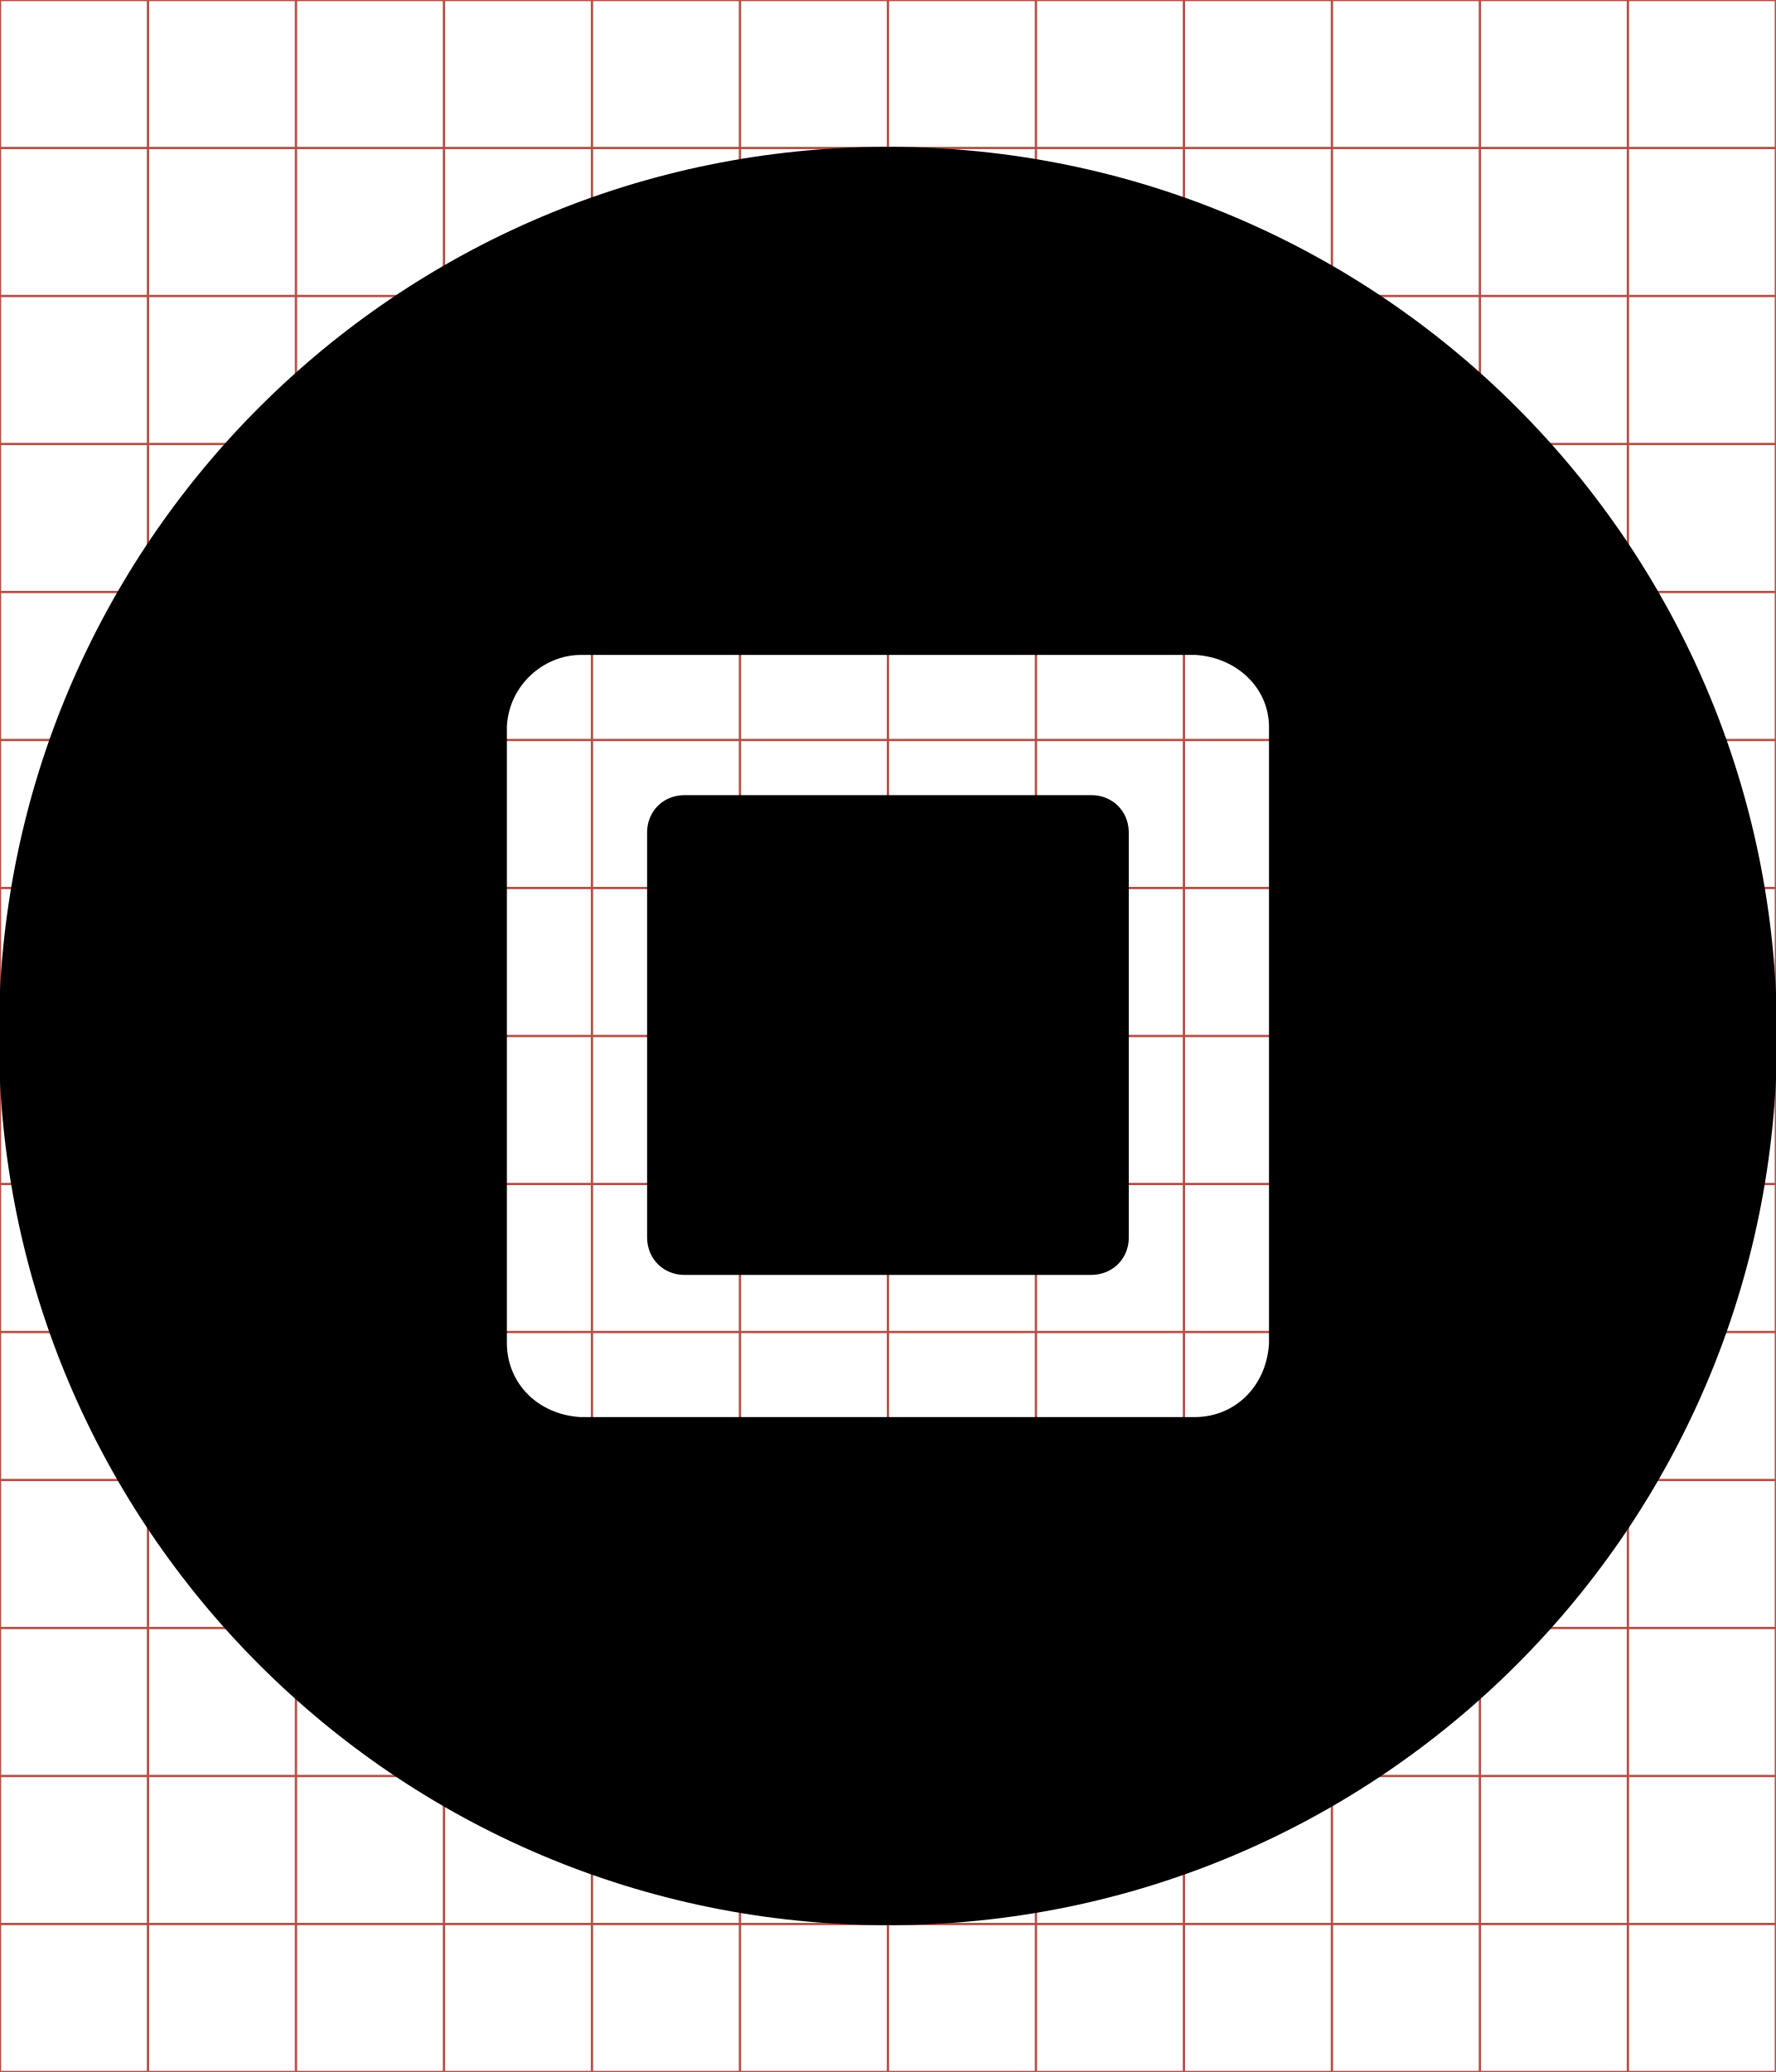
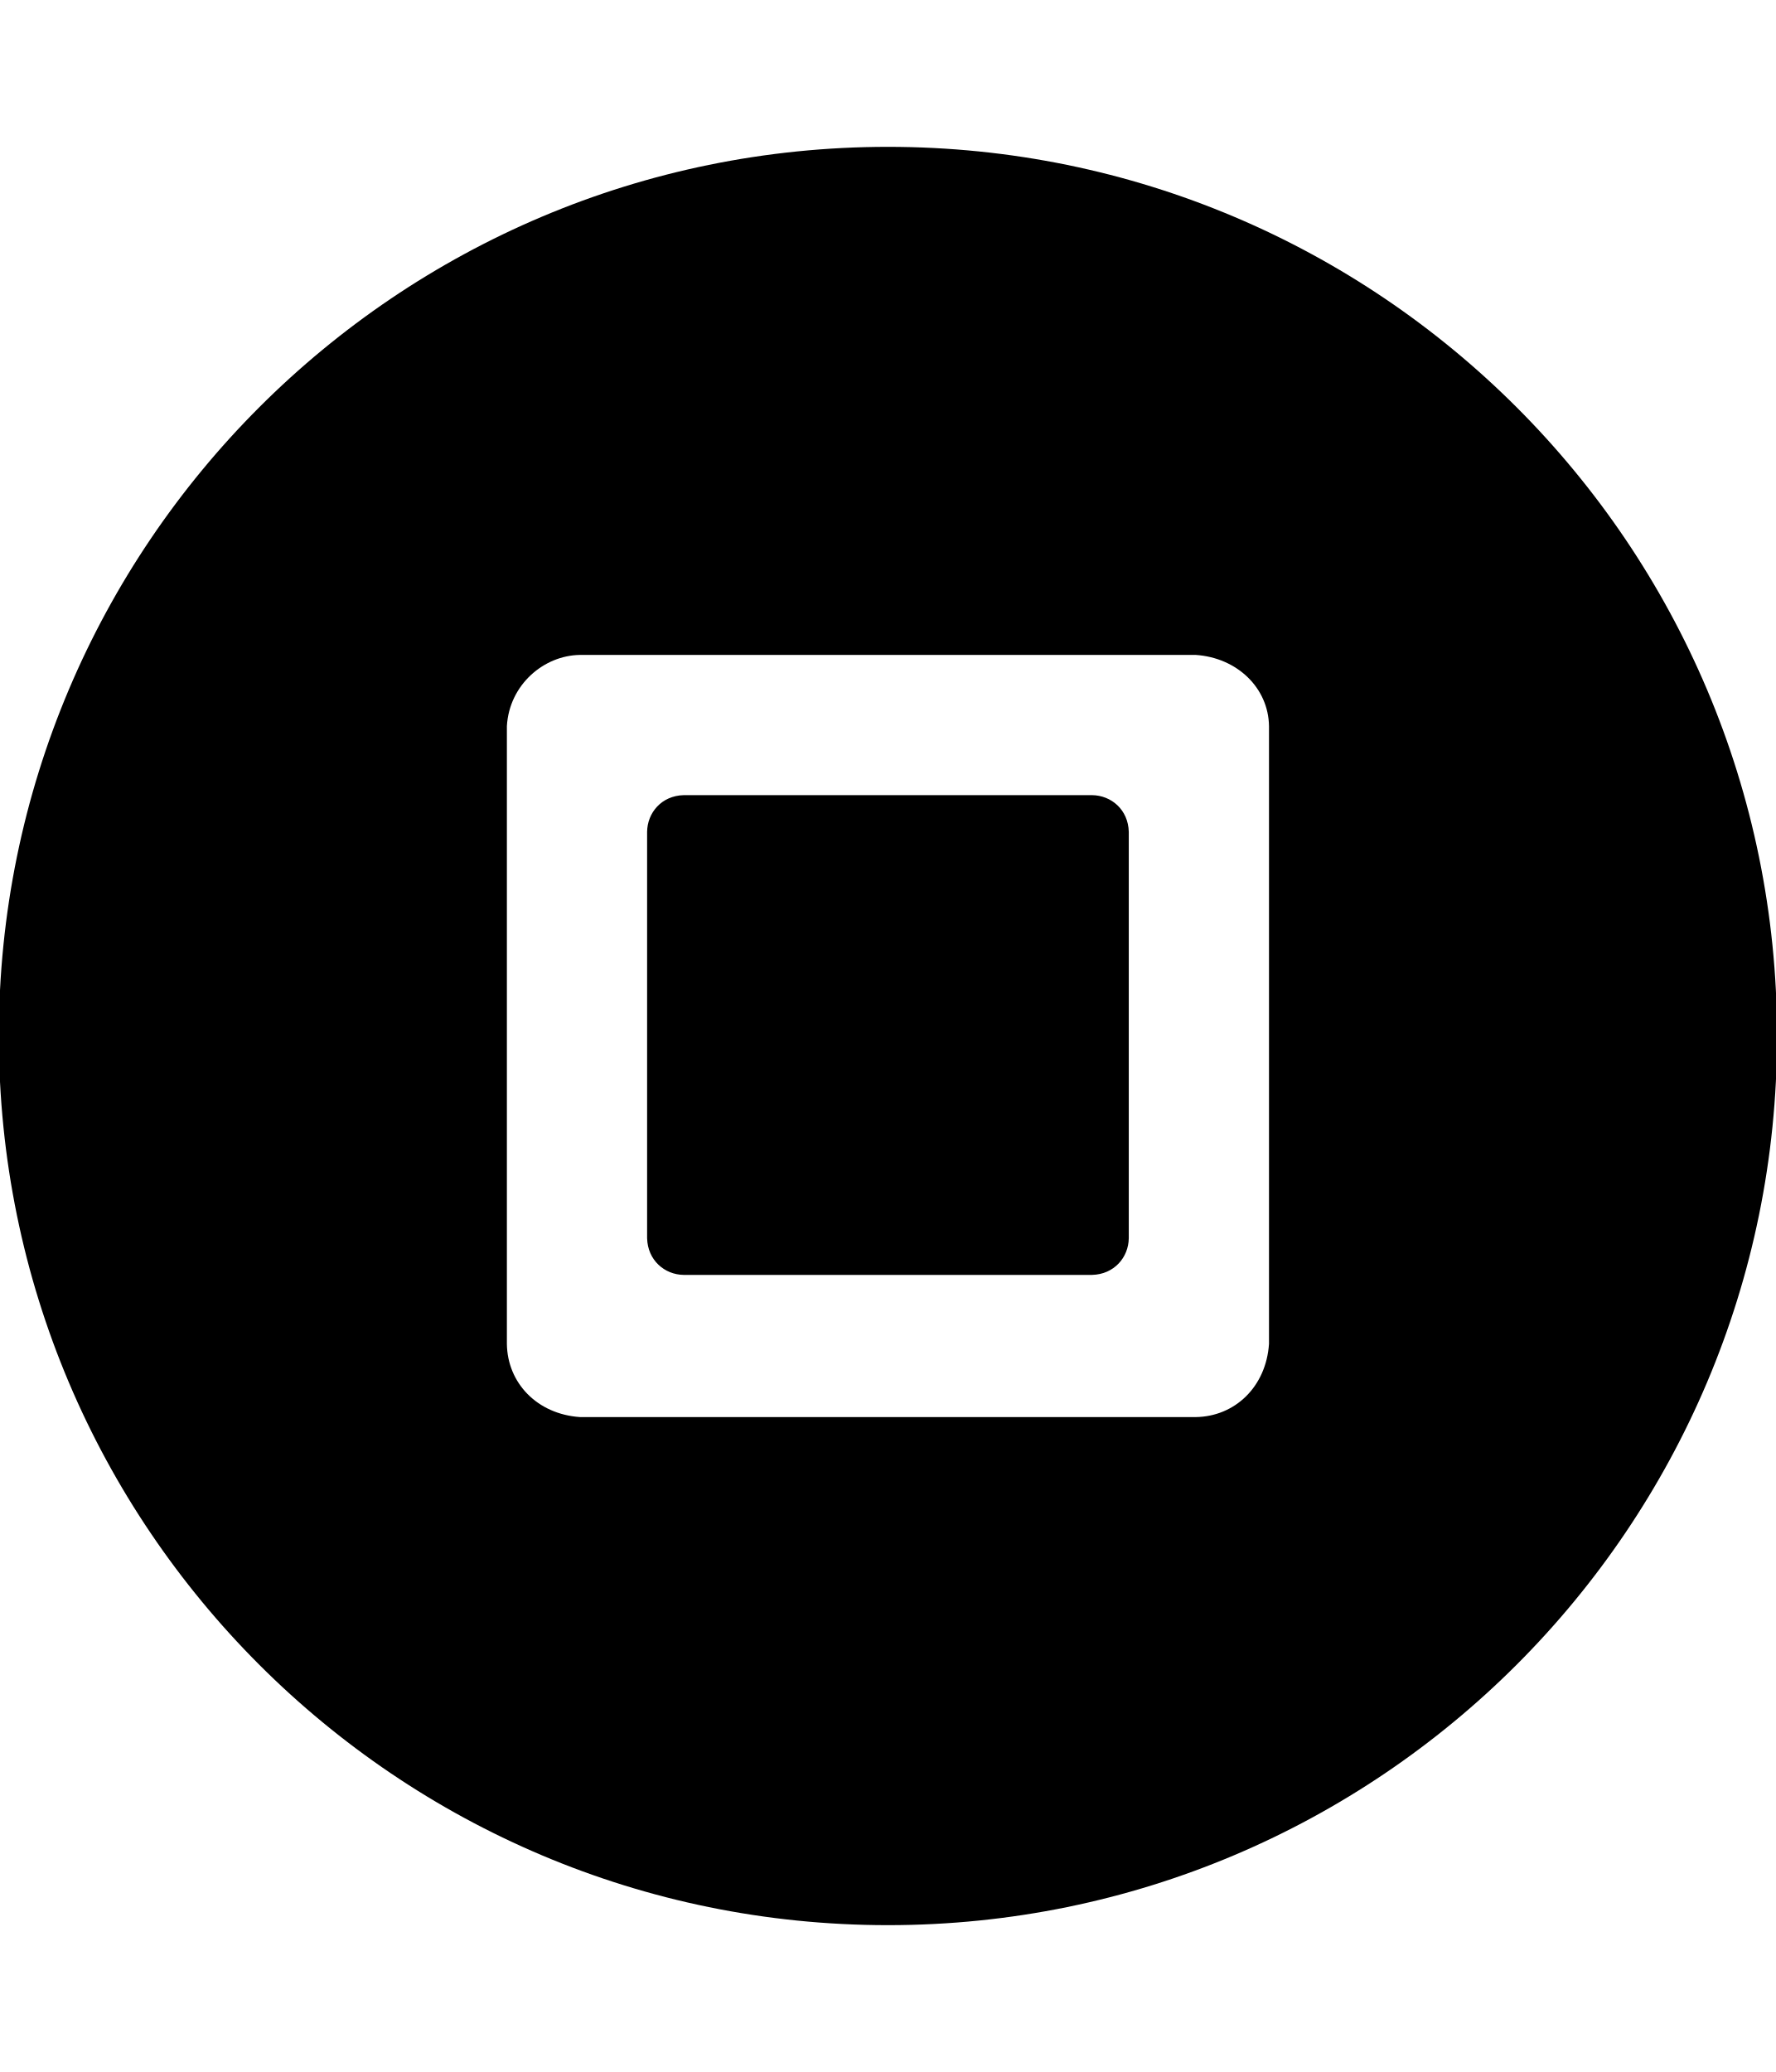
<svg xmlns="http://www.w3.org/2000/svg" id="svg2" style="margin-top:9px;margin-left:10px;" version="1.1" data-tags="remove-circle, cancel, close, remove, delete" height="896" width="768" data-du="" viewBox="0 0 768 896">
  <defs id="defs32" />
-   <g id="g4" stroke="#B35047">
-     <line id="line6" y2="896" x2="64" x1="64" />
-     <line id="line8" y2="896" x2="128" x1="128" />
-     <line id="line10" y2="896" x2="192" x1="192" />
-     <line id="line12" y2="896" x2="256" x1="256" />
-     <line id="line14" y2="896" x2="320" x1="320" />
-     <line id="line16" y2="896" x2="384" x1="384" />
-     <line id="line18" y2="896" x2="448" x1="448" />
-     <line id="line20" y2="896" x2="512" x1="512" />
-     <line id="line22" y2="896" x2="576" x1="576" />
-     <line id="line24" y2="896" x2="640" x1="640" />
-     <line id="line26" y2="896" x2="704" x1="704" />
-     <line id="line28" y2="64" y1="64" x2="768" />
-     <line id="line30" y2="128" y1="128" x2="768" />
-     <line id="line32" y2="192" y1="192" x2="768" />
-     <line id="line34" y2="256" y1="256" x2="768" />
-     <line id="line36" y2="320" y1="320" x2="768" />
-     <line id="line38" y2="384" y1="384" x2="768" />
-     <line id="line40" y2="448" y1="448" x2="768" />
-     <line id="line42" y2="512" y1="512" x2="768" />
-     <line id="line44" y2="576" y1="576" x2="768" />
-     <line id="line46" y2="640" y1="640" x2="768" />
-     <line id="line48" y2="704" y1="704" x2="768" />
-     <line id="line50" y2="768" y1="768" x2="768" />
-     <line id="line52" y2="832" y1="832" x2="768" />
-     <rect id="rect54" height="896" width="768" y="0" x="0" fill="none" />
-   </g>
  <path id="path12770" d="M 384,63.5 C 171.647,63.5 -0.5,235.647 -0.5,448 -0.5,660.353 171.647,832.5 384,832.5 596.353,832.5 768.5,660.353 768.5,448 768.5,235.647 596.353,63.5 384,63.5 z m -133.157,219.708 266.268,0 c 17.921,1.214 31.444,14.254 31.682,30.79 l 0,267.16 c -1.27,18.622 -14.817,31.408 -31.682,31.635 l -266.268,0 C 232.233,611.523 219.434,598.006 219.208,581.157 l 0,-267.16 c 1.027,-17.834 15.874,-30.578 31.635,-30.79 z m 44.824,60.641 c -9.556,0.237 -15.717,7.591 -15.818,15.865 l 0,175.729 c 0.248,9.539 7.567,15.764 15.818,15.864 l 176.62,0 c 9.56,-0.248 15.766,-7.595 15.865,-15.864 l 0,-175.729 c -0.234,-9.578 -7.572,-15.766 -15.865,-15.865 l -176.62,0 z" />
</svg>
